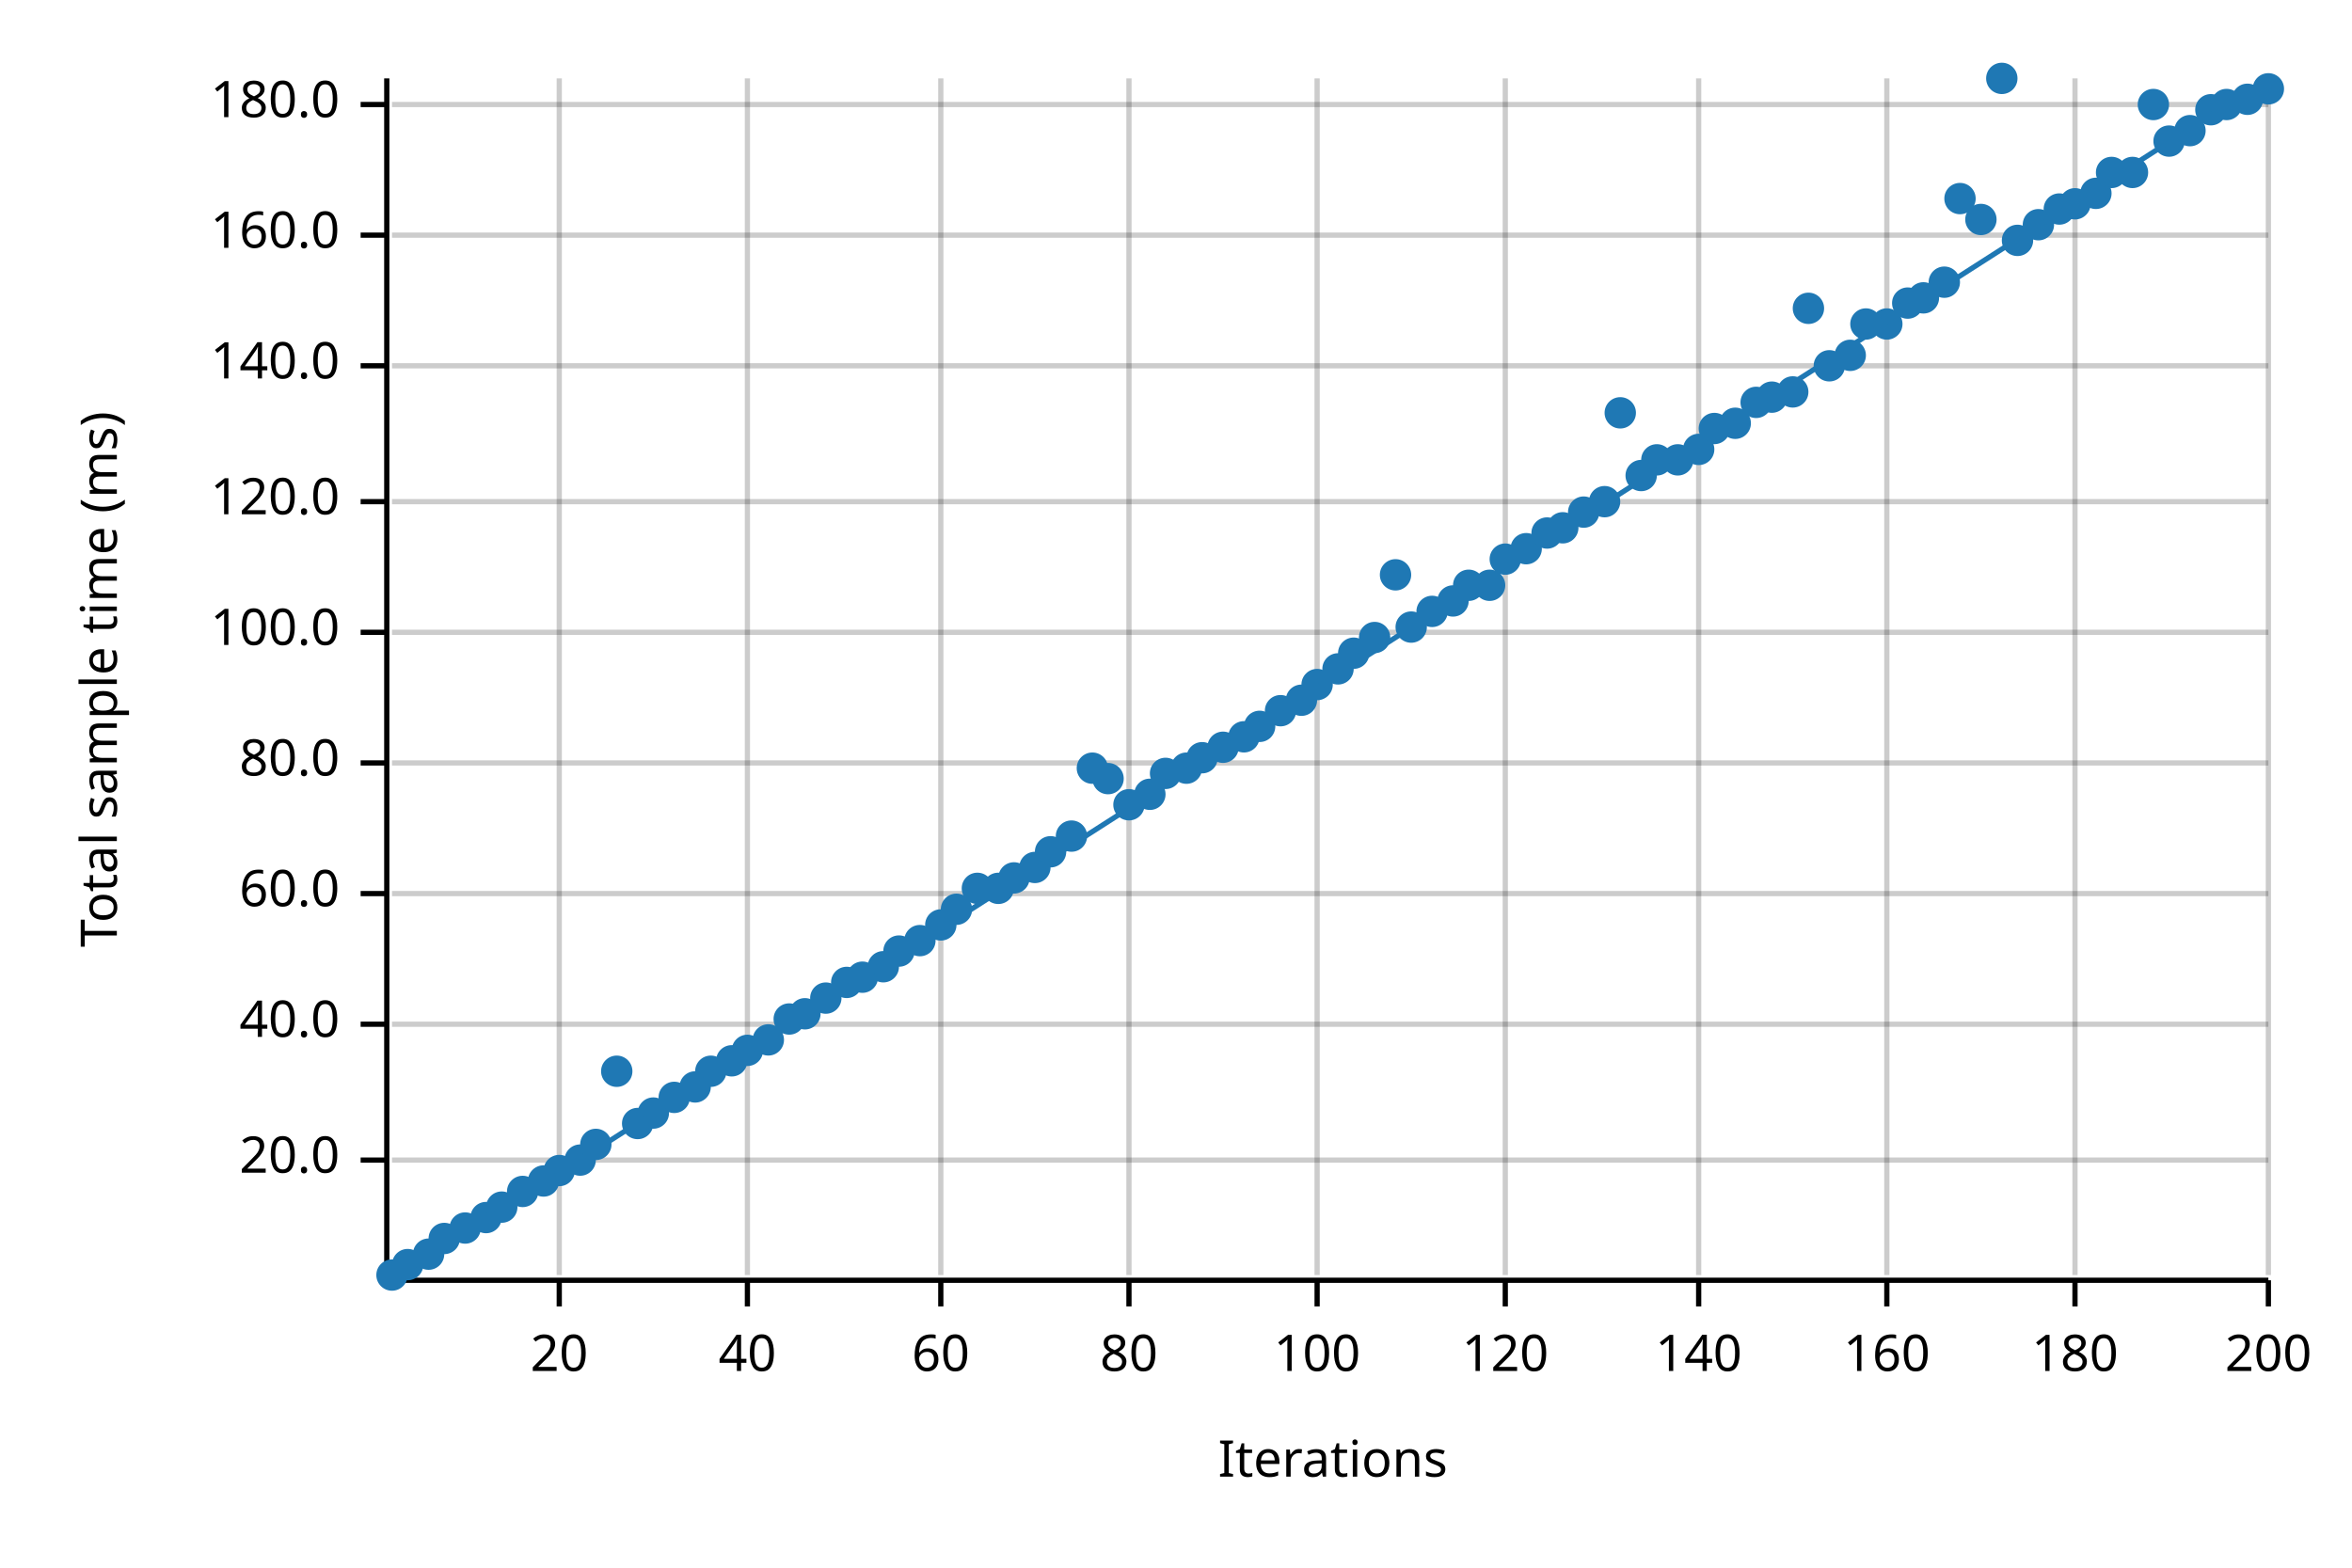
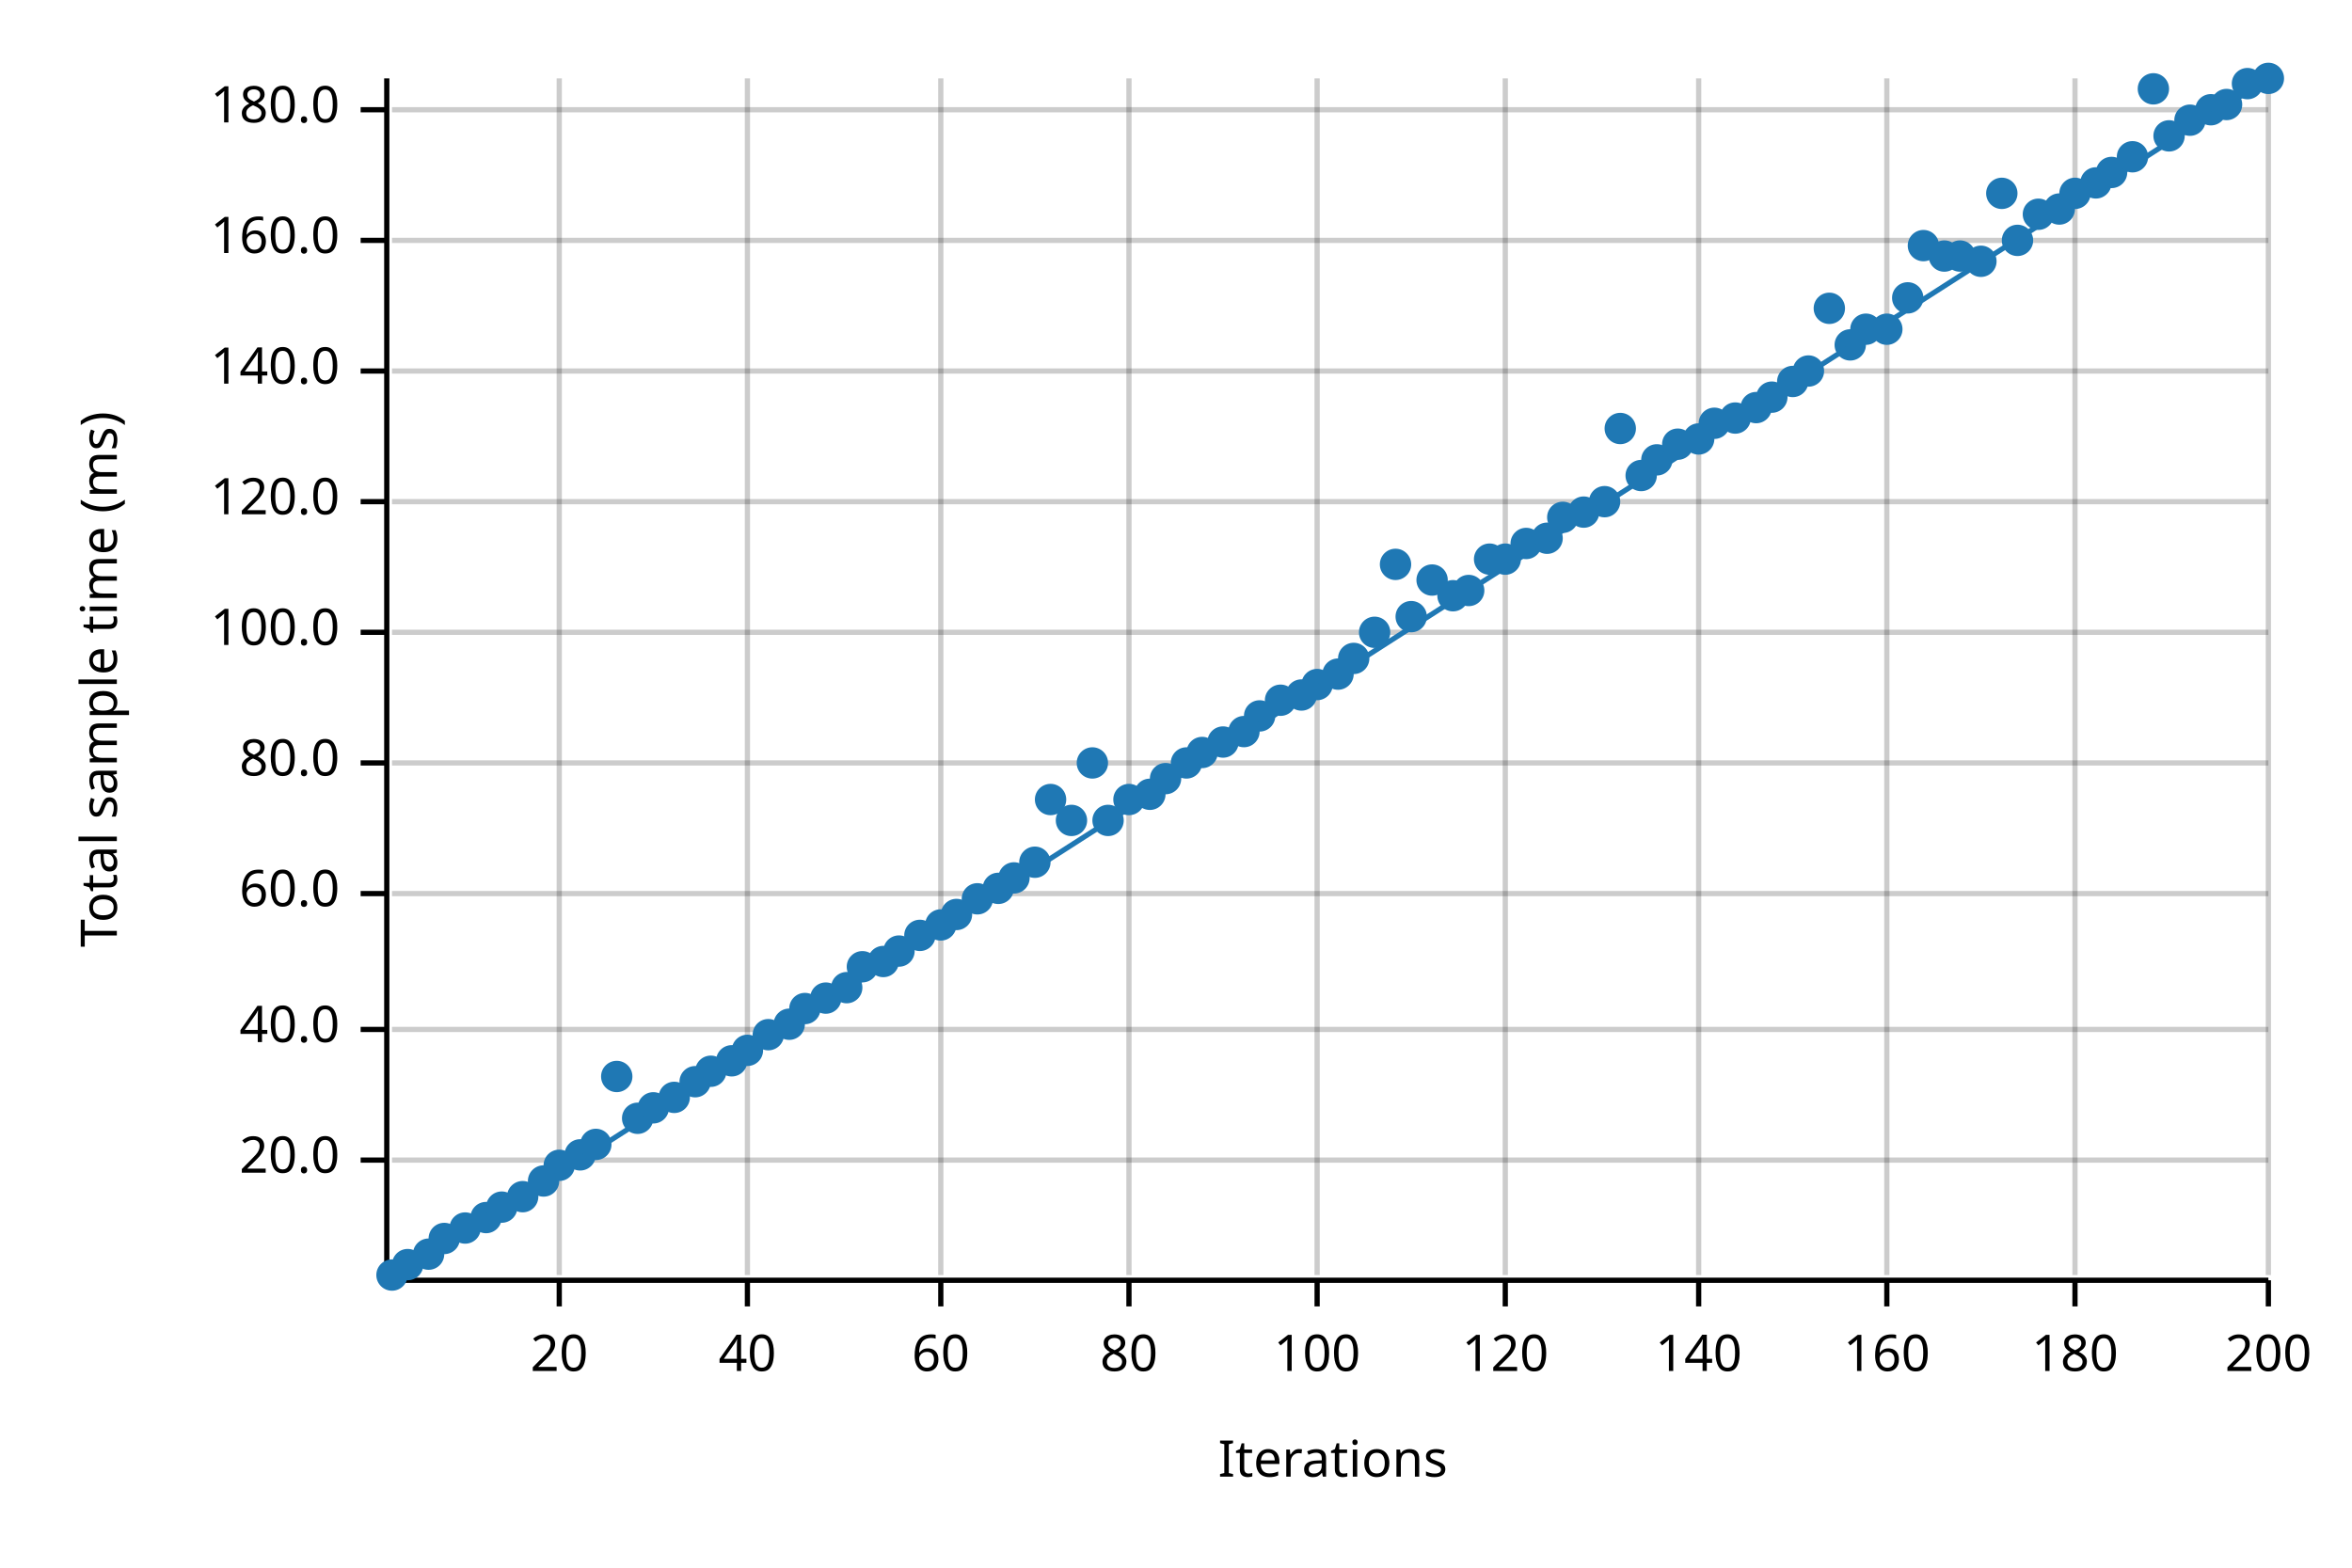
<svg xmlns="http://www.w3.org/2000/svg" width="450" height="300" viewBox="0 0 450 300">
  <text x="15" y="130" dy="0.76em" text-anchor="middle" font-family="sans-serif" font-size="9.677" opacity="1" fill="#000000" transform="rotate(270, 15, 130)">
Total sample time (ms)
</text>
  <text x="255" y="285" dy="-0.5ex" text-anchor="middle" font-family="sans-serif" font-size="9.677" opacity="1" fill="#000000">
Iterations
</text>
  <line opacity="0.2" stroke="#000000" stroke-width="1" x1="107" y1="244" x2="107" y2="15" />
  <line opacity="0.2" stroke="#000000" stroke-width="1" x1="143" y1="244" x2="143" y2="15" />
  <line opacity="0.2" stroke="#000000" stroke-width="1" x1="180" y1="244" x2="180" y2="15" />
  <line opacity="0.2" stroke="#000000" stroke-width="1" x1="216" y1="244" x2="216" y2="15" />
  <line opacity="0.2" stroke="#000000" stroke-width="1" x1="252" y1="244" x2="252" y2="15" />
  <line opacity="0.2" stroke="#000000" stroke-width="1" x1="288" y1="244" x2="288" y2="15" />
  <line opacity="0.2" stroke="#000000" stroke-width="1" x1="325" y1="244" x2="325" y2="15" />
  <line opacity="0.2" stroke="#000000" stroke-width="1" x1="361" y1="244" x2="361" y2="15" />
  <line opacity="0.2" stroke="#000000" stroke-width="1" x1="397" y1="244" x2="397" y2="15" />
  <line opacity="0.2" stroke="#000000" stroke-width="1" x1="434" y1="244" x2="434" y2="15" />
  <line opacity="0.2" stroke="#000000" stroke-width="1" x1="75" y1="222" x2="434" y2="222" />
-   <line opacity="0.2" stroke="#000000" stroke-width="1" x1="75" y1="196" x2="434" y2="196" />
+   <line opacity="0.2" stroke="#000000" stroke-width="1" x1="75" y1="197" x2="434" y2="197" />
  <line opacity="0.2" stroke="#000000" stroke-width="1" x1="75" y1="171" x2="434" y2="171" />
  <line opacity="0.2" stroke="#000000" stroke-width="1" x1="75" y1="146" x2="434" y2="146" />
  <line opacity="0.2" stroke="#000000" stroke-width="1" x1="75" y1="121" x2="434" y2="121" />
  <line opacity="0.2" stroke="#000000" stroke-width="1" x1="75" y1="96" x2="434" y2="96" />
-   <line opacity="0.2" stroke="#000000" stroke-width="1" x1="75" y1="70" x2="434" y2="70" />
-   <line opacity="0.2" stroke="#000000" stroke-width="1" x1="75" y1="45" x2="434" y2="45" />
-   <line opacity="0.2" stroke="#000000" stroke-width="1" x1="75" y1="20" x2="434" y2="20" />
+   <line opacity="0.2" stroke="#000000" stroke-width="1" x1="75" y1="71" x2="434" y2="71" />
+   <line opacity="0.2" stroke="#000000" stroke-width="1" x1="75" y1="46" x2="434" y2="46" />
+   <line opacity="0.2" stroke="#000000" stroke-width="1" x1="75" y1="21" x2="434" y2="21" />
  <polyline fill="none" opacity="1" stroke="#000000" stroke-width="1" points="74,15 74,244 " />
  <text x="65" y="222" dy="0.5ex" text-anchor="end" font-family="sans-serif" font-size="9.677" opacity="1" fill="#000000">
20.0
</text>
  <polyline fill="none" opacity="1" stroke="#000000" stroke-width="1" points="69,222 74,222 " />
-   <text x="65" y="196" dy="0.5ex" text-anchor="end" font-family="sans-serif" font-size="9.677" opacity="1" fill="#000000">
+   <text x="65" y="197" dy="0.5ex" text-anchor="end" font-family="sans-serif" font-size="9.677" opacity="1" fill="#000000">
40.0
</text>
-   <polyline fill="none" opacity="1" stroke="#000000" stroke-width="1" points="69,196 74,196 " />
+   <polyline fill="none" opacity="1" stroke="#000000" stroke-width="1" points="69,197 74,197 " />
  <text x="65" y="171" dy="0.5ex" text-anchor="end" font-family="sans-serif" font-size="9.677" opacity="1" fill="#000000">
60.0
</text>
  <polyline fill="none" opacity="1" stroke="#000000" stroke-width="1" points="69,171 74,171 " />
  <text x="65" y="146" dy="0.5ex" text-anchor="end" font-family="sans-serif" font-size="9.677" opacity="1" fill="#000000">
80.0
</text>
  <polyline fill="none" opacity="1" stroke="#000000" stroke-width="1" points="69,146 74,146 " />
  <text x="65" y="121" dy="0.5ex" text-anchor="end" font-family="sans-serif" font-size="9.677" opacity="1" fill="#000000">
100.0
</text>
  <polyline fill="none" opacity="1" stroke="#000000" stroke-width="1" points="69,121 74,121 " />
  <text x="65" y="96" dy="0.5ex" text-anchor="end" font-family="sans-serif" font-size="9.677" opacity="1" fill="#000000">
120.0
</text>
  <polyline fill="none" opacity="1" stroke="#000000" stroke-width="1" points="69,96 74,96 " />
-   <text x="65" y="70" dy="0.5ex" text-anchor="end" font-family="sans-serif" font-size="9.677" opacity="1" fill="#000000">
+   <text x="65" y="71" dy="0.5ex" text-anchor="end" font-family="sans-serif" font-size="9.677" opacity="1" fill="#000000">
140.0
</text>
-   <polyline fill="none" opacity="1" stroke="#000000" stroke-width="1" points="69,70 74,70 " />
-   <text x="65" y="45" dy="0.5ex" text-anchor="end" font-family="sans-serif" font-size="9.677" opacity="1" fill="#000000">
+   <polyline fill="none" opacity="1" stroke="#000000" stroke-width="1" points="69,71 74,71 " />
+   <text x="65" y="46" dy="0.5ex" text-anchor="end" font-family="sans-serif" font-size="9.677" opacity="1" fill="#000000">
160.0
</text>
-   <polyline fill="none" opacity="1" stroke="#000000" stroke-width="1" points="69,45 74,45 " />
-   <text x="65" y="20" dy="0.5ex" text-anchor="end" font-family="sans-serif" font-size="9.677" opacity="1" fill="#000000">
+   <polyline fill="none" opacity="1" stroke="#000000" stroke-width="1" points="69,46 74,46 " />
+   <text x="65" y="21" dy="0.5ex" text-anchor="end" font-family="sans-serif" font-size="9.677" opacity="1" fill="#000000">
180.0
</text>
-   <polyline fill="none" opacity="1" stroke="#000000" stroke-width="1" points="69,20 74,20 " />
+   <polyline fill="none" opacity="1" stroke="#000000" stroke-width="1" points="69,21 74,21 " />
  <polyline fill="none" opacity="1" stroke="#000000" stroke-width="1" points="75,245 434,245 " />
  <text x="107" y="255" dy="0.76em" text-anchor="middle" font-family="sans-serif" font-size="9.677" opacity="1" fill="#000000">
20
</text>
  <polyline fill="none" opacity="1" stroke="#000000" stroke-width="1" points="107,245 107,250 " />
  <text x="143" y="255" dy="0.76em" text-anchor="middle" font-family="sans-serif" font-size="9.677" opacity="1" fill="#000000">
40
</text>
  <polyline fill="none" opacity="1" stroke="#000000" stroke-width="1" points="143,245 143,250 " />
  <text x="180" y="255" dy="0.76em" text-anchor="middle" font-family="sans-serif" font-size="9.677" opacity="1" fill="#000000">
60
</text>
  <polyline fill="none" opacity="1" stroke="#000000" stroke-width="1" points="180,245 180,250 " />
  <text x="216" y="255" dy="0.76em" text-anchor="middle" font-family="sans-serif" font-size="9.677" opacity="1" fill="#000000">
80
</text>
  <polyline fill="none" opacity="1" stroke="#000000" stroke-width="1" points="216,245 216,250 " />
  <text x="252" y="255" dy="0.76em" text-anchor="middle" font-family="sans-serif" font-size="9.677" opacity="1" fill="#000000">
100
</text>
  <polyline fill="none" opacity="1" stroke="#000000" stroke-width="1" points="252,245 252,250 " />
  <text x="288" y="255" dy="0.76em" text-anchor="middle" font-family="sans-serif" font-size="9.677" opacity="1" fill="#000000">
120
</text>
  <polyline fill="none" opacity="1" stroke="#000000" stroke-width="1" points="288,245 288,250 " />
  <text x="325" y="255" dy="0.76em" text-anchor="middle" font-family="sans-serif" font-size="9.677" opacity="1" fill="#000000">
140
</text>
  <polyline fill="none" opacity="1" stroke="#000000" stroke-width="1" points="325,245 325,250 " />
  <text x="361" y="255" dy="0.76em" text-anchor="middle" font-family="sans-serif" font-size="9.677" opacity="1" fill="#000000">
160
</text>
  <polyline fill="none" opacity="1" stroke="#000000" stroke-width="1" points="361,245 361,250 " />
  <text x="397" y="255" dy="0.76em" text-anchor="middle" font-family="sans-serif" font-size="9.677" opacity="1" fill="#000000">
180
</text>
  <polyline fill="none" opacity="1" stroke="#000000" stroke-width="1" points="397,245 397,250 " />
  <text x="434" y="255" dy="0.76em" text-anchor="middle" font-family="sans-serif" font-size="9.677" opacity="1" fill="#000000">
200
</text>
  <polyline fill="none" opacity="1" stroke="#000000" stroke-width="1" points="434,245 434,250 " />
  <circle cx="75" cy="244" r="3" opacity="1" fill="#1F78B4" stroke="none" stroke-width="1" />
  <circle cx="78" cy="242" r="3" opacity="1" fill="#1F78B4" stroke="none" stroke-width="1" />
  <circle cx="82" cy="240" r="3" opacity="1" fill="#1F78B4" stroke="none" stroke-width="1" />
  <circle cx="85" cy="237" r="3" opacity="1" fill="#1F78B4" stroke="none" stroke-width="1" />
  <circle cx="89" cy="235" r="3" opacity="1" fill="#1F78B4" stroke="none" stroke-width="1" />
  <circle cx="93" cy="233" r="3" opacity="1" fill="#1F78B4" stroke="none" stroke-width="1" />
  <circle cx="96" cy="231" r="3" opacity="1" fill="#1F78B4" stroke="none" stroke-width="1" />
-   <circle cx="100" cy="228" r="3" opacity="1" fill="#1F78B4" stroke="none" stroke-width="1" />
+   <circle cx="100" cy="229" r="3" opacity="1" fill="#1F78B4" stroke="none" stroke-width="1" />
  <circle cx="104" cy="226" r="3" opacity="1" fill="#1F78B4" stroke="none" stroke-width="1" />
-   <circle cx="107" cy="224" r="3" opacity="1" fill="#1F78B4" stroke="none" stroke-width="1" />
-   <circle cx="111" cy="222" r="3" opacity="1" fill="#1F78B4" stroke="none" stroke-width="1" />
+   <circle cx="107" cy="223" r="3" opacity="1" fill="#1F78B4" stroke="none" stroke-width="1" />
+   <circle cx="111" cy="221" r="3" opacity="1" fill="#1F78B4" stroke="none" stroke-width="1" />
  <circle cx="114" cy="219" r="3" opacity="1" fill="#1F78B4" stroke="none" stroke-width="1" />
-   <circle cx="118" cy="205" r="3" opacity="1" fill="#1F78B4" stroke="none" stroke-width="1" />
-   <circle cx="122" cy="215" r="3" opacity="1" fill="#1F78B4" stroke="none" stroke-width="1" />
-   <circle cx="125" cy="213" r="3" opacity="1" fill="#1F78B4" stroke="none" stroke-width="1" />
+   <circle cx="118" cy="206" r="3" opacity="1" fill="#1F78B4" stroke="none" stroke-width="1" />
+   <circle cx="122" cy="214" r="3" opacity="1" fill="#1F78B4" stroke="none" stroke-width="1" />
+   <circle cx="125" cy="212" r="3" opacity="1" fill="#1F78B4" stroke="none" stroke-width="1" />
  <circle cx="129" cy="210" r="3" opacity="1" fill="#1F78B4" stroke="none" stroke-width="1" />
-   <circle cx="133" cy="208" r="3" opacity="1" fill="#1F78B4" stroke="none" stroke-width="1" />
+   <circle cx="133" cy="207" r="3" opacity="1" fill="#1F78B4" stroke="none" stroke-width="1" />
  <circle cx="136" cy="205" r="3" opacity="1" fill="#1F78B4" stroke="none" stroke-width="1" />
  <circle cx="140" cy="203" r="3" opacity="1" fill="#1F78B4" stroke="none" stroke-width="1" />
  <circle cx="143" cy="201" r="3" opacity="1" fill="#1F78B4" stroke="none" stroke-width="1" />
-   <circle cx="147" cy="199" r="3" opacity="1" fill="#1F78B4" stroke="none" stroke-width="1" />
-   <circle cx="151" cy="195" r="3" opacity="1" fill="#1F78B4" stroke="none" stroke-width="1" />
-   <circle cx="154" cy="194" r="3" opacity="1" fill="#1F78B4" stroke="none" stroke-width="1" />
+   <circle cx="147" cy="198" r="3" opacity="1" fill="#1F78B4" stroke="none" stroke-width="1" />
+   <circle cx="151" cy="196" r="3" opacity="1" fill="#1F78B4" stroke="none" stroke-width="1" />
+   <circle cx="154" cy="193" r="3" opacity="1" fill="#1F78B4" stroke="none" stroke-width="1" />
  <circle cx="158" cy="191" r="3" opacity="1" fill="#1F78B4" stroke="none" stroke-width="1" />
-   <circle cx="162" cy="188" r="3" opacity="1" fill="#1F78B4" stroke="none" stroke-width="1" />
-   <circle cx="165" cy="187" r="3" opacity="1" fill="#1F78B4" stroke="none" stroke-width="1" />
-   <circle cx="169" cy="185" r="3" opacity="1" fill="#1F78B4" stroke="none" stroke-width="1" />
+   <circle cx="162" cy="189" r="3" opacity="1" fill="#1F78B4" stroke="none" stroke-width="1" />
+   <circle cx="165" cy="185" r="3" opacity="1" fill="#1F78B4" stroke="none" stroke-width="1" />
+   <circle cx="169" cy="184" r="3" opacity="1" fill="#1F78B4" stroke="none" stroke-width="1" />
  <circle cx="172" cy="182" r="3" opacity="1" fill="#1F78B4" stroke="none" stroke-width="1" />
-   <circle cx="176" cy="180" r="3" opacity="1" fill="#1F78B4" stroke="none" stroke-width="1" />
+   <circle cx="176" cy="179" r="3" opacity="1" fill="#1F78B4" stroke="none" stroke-width="1" />
  <circle cx="180" cy="177" r="3" opacity="1" fill="#1F78B4" stroke="none" stroke-width="1" />
-   <circle cx="183" cy="174" r="3" opacity="1" fill="#1F78B4" stroke="none" stroke-width="1" />
-   <circle cx="187" cy="170" r="3" opacity="1" fill="#1F78B4" stroke="none" stroke-width="1" />
+   <circle cx="183" cy="175" r="3" opacity="1" fill="#1F78B4" stroke="none" stroke-width="1" />
+   <circle cx="187" cy="172" r="3" opacity="1" fill="#1F78B4" stroke="none" stroke-width="1" />
  <circle cx="191" cy="170" r="3" opacity="1" fill="#1F78B4" stroke="none" stroke-width="1" />
  <circle cx="194" cy="168" r="3" opacity="1" fill="#1F78B4" stroke="none" stroke-width="1" />
-   <circle cx="198" cy="166" r="3" opacity="1" fill="#1F78B4" stroke="none" stroke-width="1" />
-   <circle cx="201" cy="163" r="3" opacity="1" fill="#1F78B4" stroke="none" stroke-width="1" />
-   <circle cx="205" cy="160" r="3" opacity="1" fill="#1F78B4" stroke="none" stroke-width="1" />
-   <circle cx="209" cy="147" r="3" opacity="1" fill="#1F78B4" stroke="none" stroke-width="1" />
-   <circle cx="212" cy="149" r="3" opacity="1" fill="#1F78B4" stroke="none" stroke-width="1" />
-   <circle cx="216" cy="154" r="3" opacity="1" fill="#1F78B4" stroke="none" stroke-width="1" />
+   <circle cx="198" cy="165" r="3" opacity="1" fill="#1F78B4" stroke="none" stroke-width="1" />
+   <circle cx="201" cy="153" r="3" opacity="1" fill="#1F78B4" stroke="none" stroke-width="1" />
+   <circle cx="205" cy="157" r="3" opacity="1" fill="#1F78B4" stroke="none" stroke-width="1" />
+   <circle cx="209" cy="146" r="3" opacity="1" fill="#1F78B4" stroke="none" stroke-width="1" />
+   <circle cx="212" cy="157" r="3" opacity="1" fill="#1F78B4" stroke="none" stroke-width="1" />
+   <circle cx="216" cy="153" r="3" opacity="1" fill="#1F78B4" stroke="none" stroke-width="1" />
  <circle cx="220" cy="152" r="3" opacity="1" fill="#1F78B4" stroke="none" stroke-width="1" />
-   <circle cx="223" cy="148" r="3" opacity="1" fill="#1F78B4" stroke="none" stroke-width="1" />
-   <circle cx="227" cy="147" r="3" opacity="1" fill="#1F78B4" stroke="none" stroke-width="1" />
-   <circle cx="230" cy="145" r="3" opacity="1" fill="#1F78B4" stroke="none" stroke-width="1" />
-   <circle cx="234" cy="143" r="3" opacity="1" fill="#1F78B4" stroke="none" stroke-width="1" />
-   <circle cx="238" cy="141" r="3" opacity="1" fill="#1F78B4" stroke="none" stroke-width="1" />
-   <circle cx="241" cy="139" r="3" opacity="1" fill="#1F78B4" stroke="none" stroke-width="1" />
-   <circle cx="245" cy="136" r="3" opacity="1" fill="#1F78B4" stroke="none" stroke-width="1" />
-   <circle cx="249" cy="134" r="3" opacity="1" fill="#1F78B4" stroke="none" stroke-width="1" />
+   <circle cx="223" cy="149" r="3" opacity="1" fill="#1F78B4" stroke="none" stroke-width="1" />
+   <circle cx="227" cy="146" r="3" opacity="1" fill="#1F78B4" stroke="none" stroke-width="1" />
+   <circle cx="230" cy="144" r="3" opacity="1" fill="#1F78B4" stroke="none" stroke-width="1" />
+   <circle cx="234" cy="142" r="3" opacity="1" fill="#1F78B4" stroke="none" stroke-width="1" />
+   <circle cx="238" cy="140" r="3" opacity="1" fill="#1F78B4" stroke="none" stroke-width="1" />
+   <circle cx="241" cy="137" r="3" opacity="1" fill="#1F78B4" stroke="none" stroke-width="1" />
+   <circle cx="245" cy="134" r="3" opacity="1" fill="#1F78B4" stroke="none" stroke-width="1" />
+   <circle cx="249" cy="133" r="3" opacity="1" fill="#1F78B4" stroke="none" stroke-width="1" />
  <circle cx="252" cy="131" r="3" opacity="1" fill="#1F78B4" stroke="none" stroke-width="1" />
-   <circle cx="256" cy="128" r="3" opacity="1" fill="#1F78B4" stroke="none" stroke-width="1" />
-   <circle cx="259" cy="125" r="3" opacity="1" fill="#1F78B4" stroke="none" stroke-width="1" />
-   <circle cx="263" cy="122" r="3" opacity="1" fill="#1F78B4" stroke="none" stroke-width="1" />
-   <circle cx="267" cy="110" r="3" opacity="1" fill="#1F78B4" stroke="none" stroke-width="1" />
-   <circle cx="270" cy="120" r="3" opacity="1" fill="#1F78B4" stroke="none" stroke-width="1" />
-   <circle cx="274" cy="117" r="3" opacity="1" fill="#1F78B4" stroke="none" stroke-width="1" />
-   <circle cx="278" cy="115" r="3" opacity="1" fill="#1F78B4" stroke="none" stroke-width="1" />
-   <circle cx="281" cy="112" r="3" opacity="1" fill="#1F78B4" stroke="none" stroke-width="1" />
-   <circle cx="285" cy="112" r="3" opacity="1" fill="#1F78B4" stroke="none" stroke-width="1" />
+   <circle cx="256" cy="129" r="3" opacity="1" fill="#1F78B4" stroke="none" stroke-width="1" />
+   <circle cx="259" cy="126" r="3" opacity="1" fill="#1F78B4" stroke="none" stroke-width="1" />
+   <circle cx="263" cy="121" r="3" opacity="1" fill="#1F78B4" stroke="none" stroke-width="1" />
+   <circle cx="267" cy="108" r="3" opacity="1" fill="#1F78B4" stroke="none" stroke-width="1" />
+   <circle cx="270" cy="118" r="3" opacity="1" fill="#1F78B4" stroke="none" stroke-width="1" />
+   <circle cx="274" cy="111" r="3" opacity="1" fill="#1F78B4" stroke="none" stroke-width="1" />
+   <circle cx="278" cy="114" r="3" opacity="1" fill="#1F78B4" stroke="none" stroke-width="1" />
+   <circle cx="281" cy="113" r="3" opacity="1" fill="#1F78B4" stroke="none" stroke-width="1" />
+   <circle cx="285" cy="107" r="3" opacity="1" fill="#1F78B4" stroke="none" stroke-width="1" />
  <circle cx="288" cy="107" r="3" opacity="1" fill="#1F78B4" stroke="none" stroke-width="1" />
-   <circle cx="292" cy="105" r="3" opacity="1" fill="#1F78B4" stroke="none" stroke-width="1" />
-   <circle cx="296" cy="102" r="3" opacity="1" fill="#1F78B4" stroke="none" stroke-width="1" />
-   <circle cx="299" cy="101" r="3" opacity="1" fill="#1F78B4" stroke="none" stroke-width="1" />
+   <circle cx="292" cy="104" r="3" opacity="1" fill="#1F78B4" stroke="none" stroke-width="1" />
+   <circle cx="296" cy="103" r="3" opacity="1" fill="#1F78B4" stroke="none" stroke-width="1" />
+   <circle cx="299" cy="99" r="3" opacity="1" fill="#1F78B4" stroke="none" stroke-width="1" />
  <circle cx="303" cy="98" r="3" opacity="1" fill="#1F78B4" stroke="none" stroke-width="1" />
  <circle cx="307" cy="96" r="3" opacity="1" fill="#1F78B4" stroke="none" stroke-width="1" />
-   <circle cx="310" cy="79" r="3" opacity="1" fill="#1F78B4" stroke="none" stroke-width="1" />
+   <circle cx="310" cy="82" r="3" opacity="1" fill="#1F78B4" stroke="none" stroke-width="1" />
  <circle cx="314" cy="91" r="3" opacity="1" fill="#1F78B4" stroke="none" stroke-width="1" />
  <circle cx="317" cy="88" r="3" opacity="1" fill="#1F78B4" stroke="none" stroke-width="1" />
-   <circle cx="321" cy="88" r="3" opacity="1" fill="#1F78B4" stroke="none" stroke-width="1" />
-   <circle cx="325" cy="86" r="3" opacity="1" fill="#1F78B4" stroke="none" stroke-width="1" />
-   <circle cx="328" cy="82" r="3" opacity="1" fill="#1F78B4" stroke="none" stroke-width="1" />
-   <circle cx="332" cy="81" r="3" opacity="1" fill="#1F78B4" stroke="none" stroke-width="1" />
-   <circle cx="336" cy="77" r="3" opacity="1" fill="#1F78B4" stroke="none" stroke-width="1" />
+   <circle cx="321" cy="85" r="3" opacity="1" fill="#1F78B4" stroke="none" stroke-width="1" />
+   <circle cx="325" cy="84" r="3" opacity="1" fill="#1F78B4" stroke="none" stroke-width="1" />
+   <circle cx="328" cy="81" r="3" opacity="1" fill="#1F78B4" stroke="none" stroke-width="1" />
+   <circle cx="332" cy="80" r="3" opacity="1" fill="#1F78B4" stroke="none" stroke-width="1" />
+   <circle cx="336" cy="78" r="3" opacity="1" fill="#1F78B4" stroke="none" stroke-width="1" />
  <circle cx="339" cy="76" r="3" opacity="1" fill="#1F78B4" stroke="none" stroke-width="1" />
-   <circle cx="343" cy="75" r="3" opacity="1" fill="#1F78B4" stroke="none" stroke-width="1" />
-   <circle cx="346" cy="59" r="3" opacity="1" fill="#1F78B4" stroke="none" stroke-width="1" />
-   <circle cx="350" cy="70" r="3" opacity="1" fill="#1F78B4" stroke="none" stroke-width="1" />
-   <circle cx="354" cy="68" r="3" opacity="1" fill="#1F78B4" stroke="none" stroke-width="1" />
-   <circle cx="357" cy="62" r="3" opacity="1" fill="#1F78B4" stroke="none" stroke-width="1" />
-   <circle cx="361" cy="62" r="3" opacity="1" fill="#1F78B4" stroke="none" stroke-width="1" />
-   <circle cx="365" cy="58" r="3" opacity="1" fill="#1F78B4" stroke="none" stroke-width="1" />
-   <circle cx="368" cy="57" r="3" opacity="1" fill="#1F78B4" stroke="none" stroke-width="1" />
-   <circle cx="372" cy="54" r="3" opacity="1" fill="#1F78B4" stroke="none" stroke-width="1" />
-   <circle cx="375" cy="38" r="3" opacity="1" fill="#1F78B4" stroke="none" stroke-width="1" />
-   <circle cx="379" cy="42" r="3" opacity="1" fill="#1F78B4" stroke="none" stroke-width="1" />
-   <circle cx="383" cy="15" r="3" opacity="1" fill="#1F78B4" stroke="none" stroke-width="1" />
+   <circle cx="343" cy="73" r="3" opacity="1" fill="#1F78B4" stroke="none" stroke-width="1" />
+   <circle cx="346" cy="71" r="3" opacity="1" fill="#1F78B4" stroke="none" stroke-width="1" />
+   <circle cx="350" cy="59" r="3" opacity="1" fill="#1F78B4" stroke="none" stroke-width="1" />
+   <circle cx="354" cy="66" r="3" opacity="1" fill="#1F78B4" stroke="none" stroke-width="1" />
+   <circle cx="357" cy="63" r="3" opacity="1" fill="#1F78B4" stroke="none" stroke-width="1" />
+   <circle cx="361" cy="63" r="3" opacity="1" fill="#1F78B4" stroke="none" stroke-width="1" />
+   <circle cx="365" cy="57" r="3" opacity="1" fill="#1F78B4" stroke="none" stroke-width="1" />
+   <circle cx="368" cy="47" r="3" opacity="1" fill="#1F78B4" stroke="none" stroke-width="1" />
+   <circle cx="372" cy="49" r="3" opacity="1" fill="#1F78B4" stroke="none" stroke-width="1" />
+   <circle cx="375" cy="49" r="3" opacity="1" fill="#1F78B4" stroke="none" stroke-width="1" />
+   <circle cx="379" cy="50" r="3" opacity="1" fill="#1F78B4" stroke="none" stroke-width="1" />
+   <circle cx="383" cy="37" r="3" opacity="1" fill="#1F78B4" stroke="none" stroke-width="1" />
  <circle cx="386" cy="46" r="3" opacity="1" fill="#1F78B4" stroke="none" stroke-width="1" />
-   <circle cx="390" cy="43" r="3" opacity="1" fill="#1F78B4" stroke="none" stroke-width="1" />
+   <circle cx="390" cy="41" r="3" opacity="1" fill="#1F78B4" stroke="none" stroke-width="1" />
  <circle cx="394" cy="40" r="3" opacity="1" fill="#1F78B4" stroke="none" stroke-width="1" />
-   <circle cx="397" cy="39" r="3" opacity="1" fill="#1F78B4" stroke="none" stroke-width="1" />
-   <circle cx="401" cy="37" r="3" opacity="1" fill="#1F78B4" stroke="none" stroke-width="1" />
+   <circle cx="397" cy="37" r="3" opacity="1" fill="#1F78B4" stroke="none" stroke-width="1" />
+   <circle cx="401" cy="35" r="3" opacity="1" fill="#1F78B4" stroke="none" stroke-width="1" />
  <circle cx="404" cy="33" r="3" opacity="1" fill="#1F78B4" stroke="none" stroke-width="1" />
-   <circle cx="408" cy="33" r="3" opacity="1" fill="#1F78B4" stroke="none" stroke-width="1" />
-   <circle cx="412" cy="20" r="3" opacity="1" fill="#1F78B4" stroke="none" stroke-width="1" />
-   <circle cx="415" cy="27" r="3" opacity="1" fill="#1F78B4" stroke="none" stroke-width="1" />
-   <circle cx="419" cy="25" r="3" opacity="1" fill="#1F78B4" stroke="none" stroke-width="1" />
+   <circle cx="408" cy="30" r="3" opacity="1" fill="#1F78B4" stroke="none" stroke-width="1" />
+   <circle cx="412" cy="17" r="3" opacity="1" fill="#1F78B4" stroke="none" stroke-width="1" />
+   <circle cx="415" cy="26" r="3" opacity="1" fill="#1F78B4" stroke="none" stroke-width="1" />
+   <circle cx="419" cy="23" r="3" opacity="1" fill="#1F78B4" stroke="none" stroke-width="1" />
  <circle cx="423" cy="21" r="3" opacity="1" fill="#1F78B4" stroke="none" stroke-width="1" />
  <circle cx="426" cy="20" r="3" opacity="1" fill="#1F78B4" stroke="none" stroke-width="1" />
-   <circle cx="430" cy="19" r="3" opacity="1" fill="#1F78B4" stroke="none" stroke-width="1" />
-   <circle cx="434" cy="17" r="3" opacity="1" fill="#1F78B4" stroke="none" stroke-width="1" />
+   <circle cx="430" cy="16" r="3" opacity="1" fill="#1F78B4" stroke="none" stroke-width="1" />
+   <circle cx="434" cy="15" r="3" opacity="1" fill="#1F78B4" stroke="none" stroke-width="1" />
  <polyline fill="none" opacity="1" stroke="#1F78B4" stroke-width="1" points="75,245 434,15 " />
  <polygon opacity="0.25" fill="#1F78B4" points="75,245 434,15 434,15 " />
</svg>
